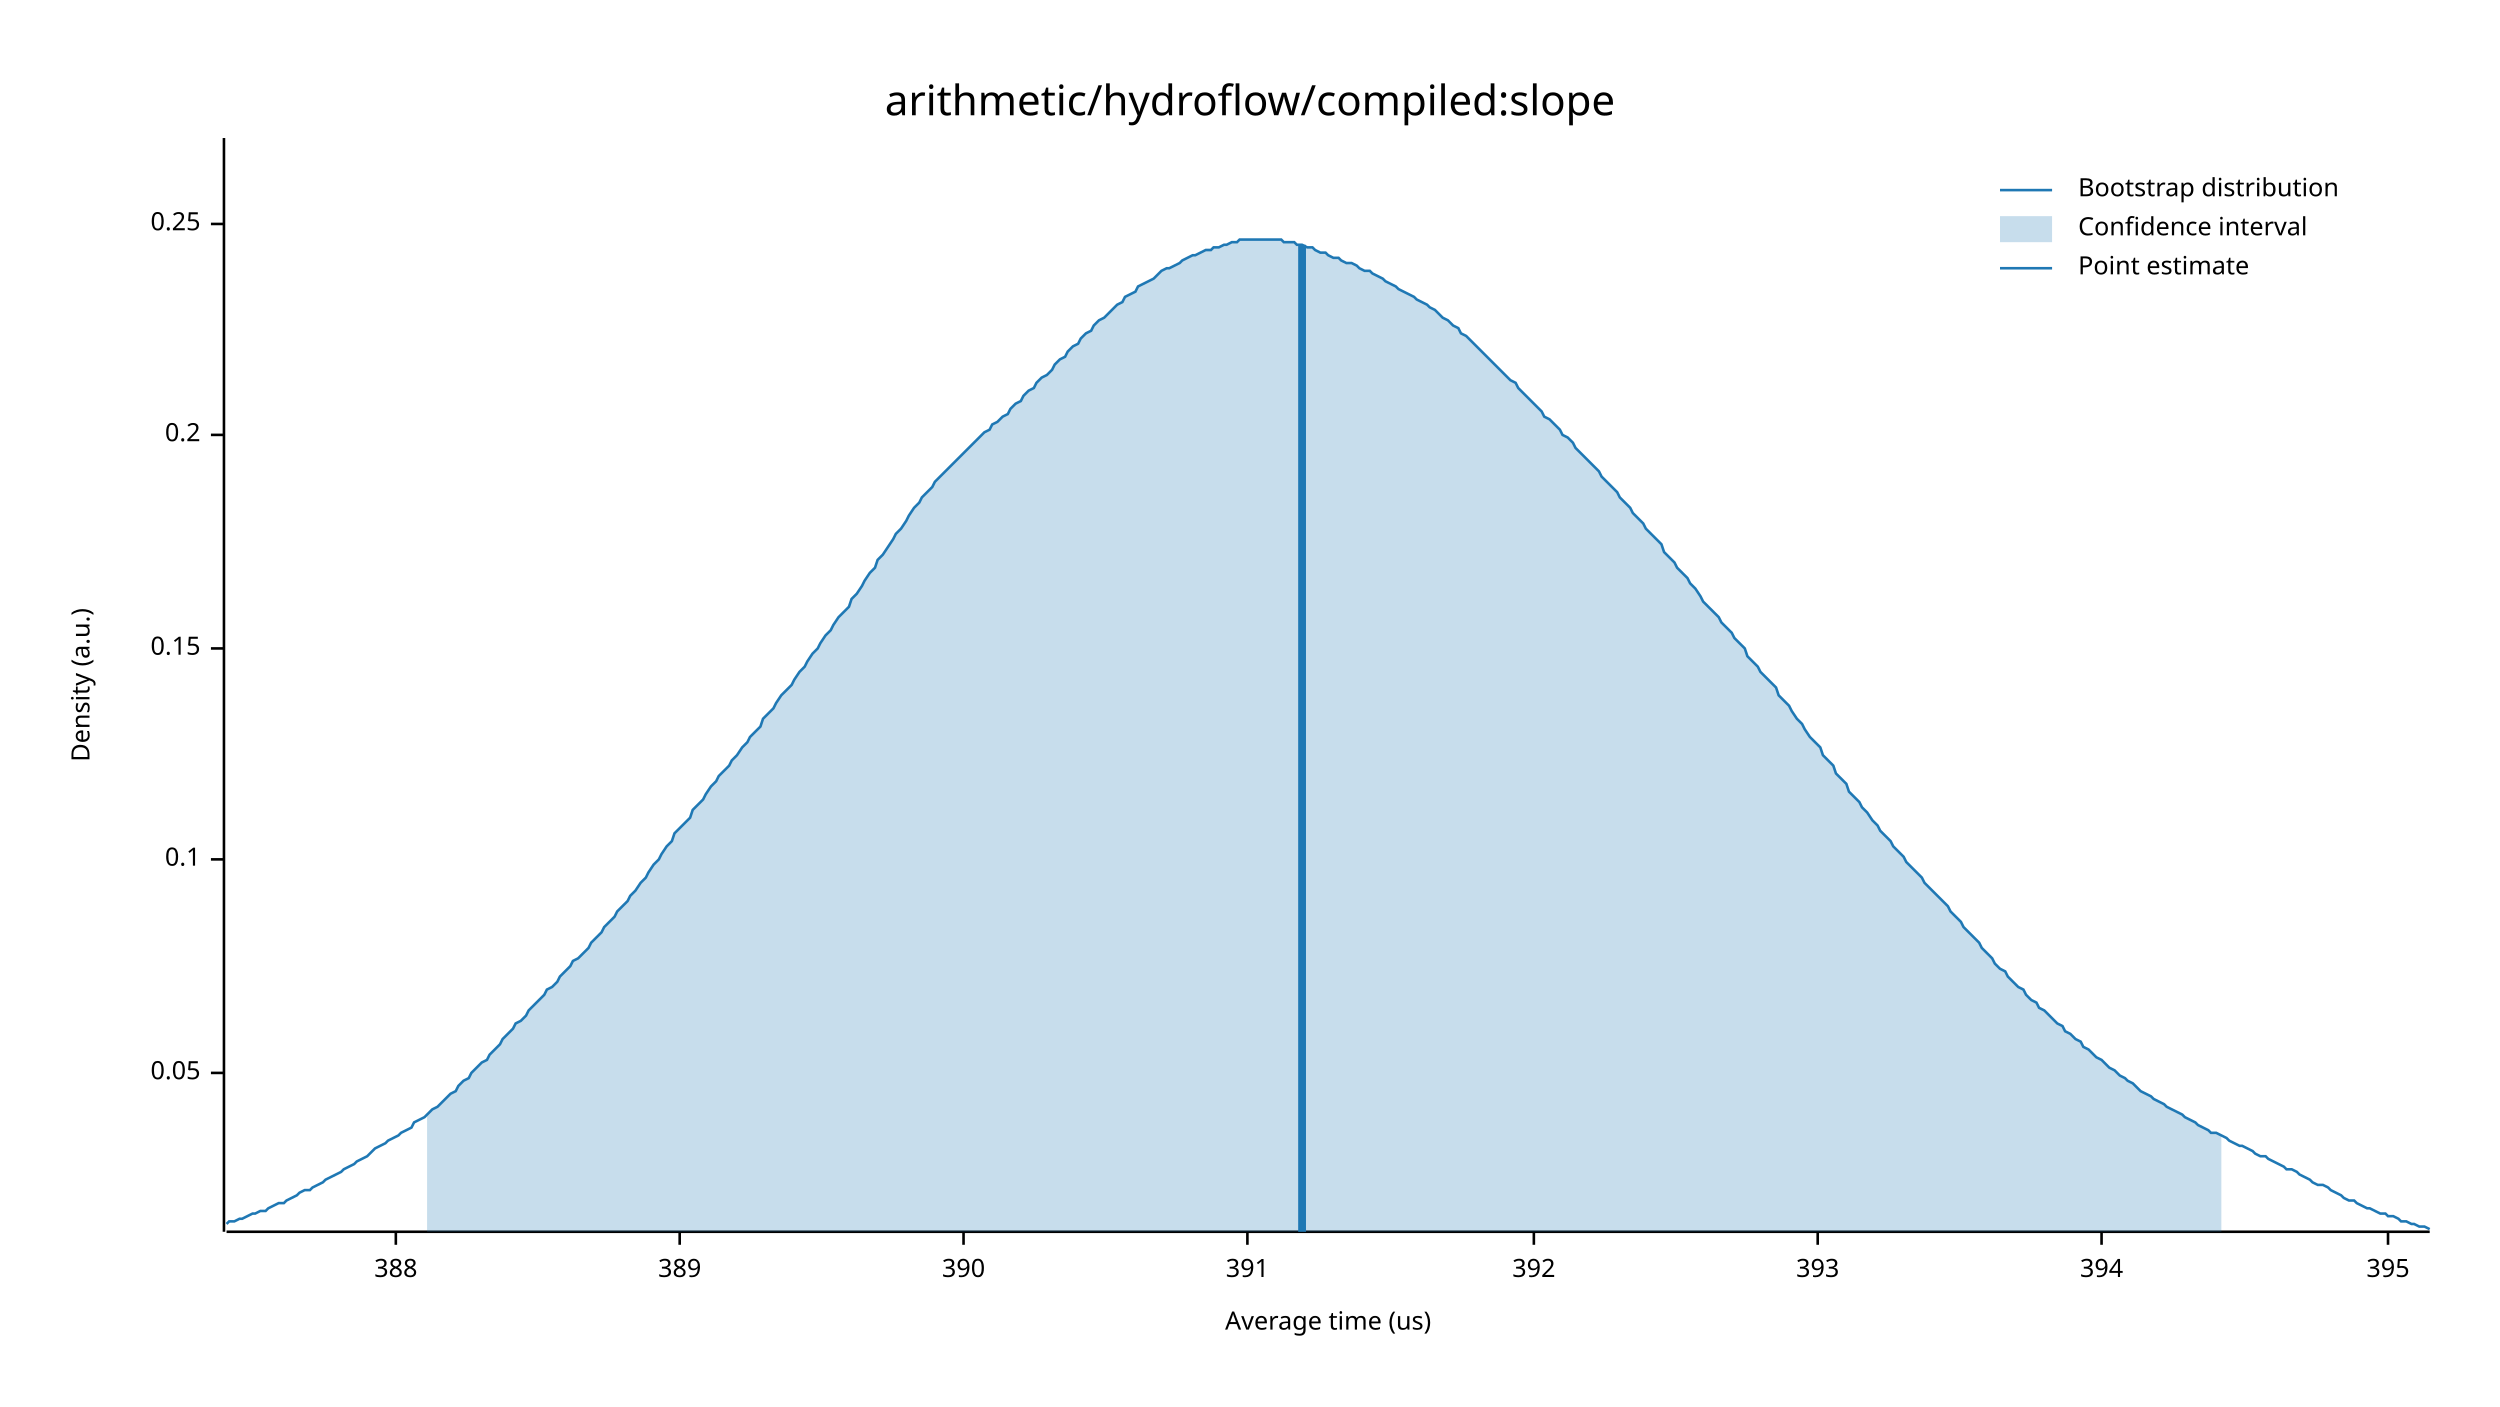
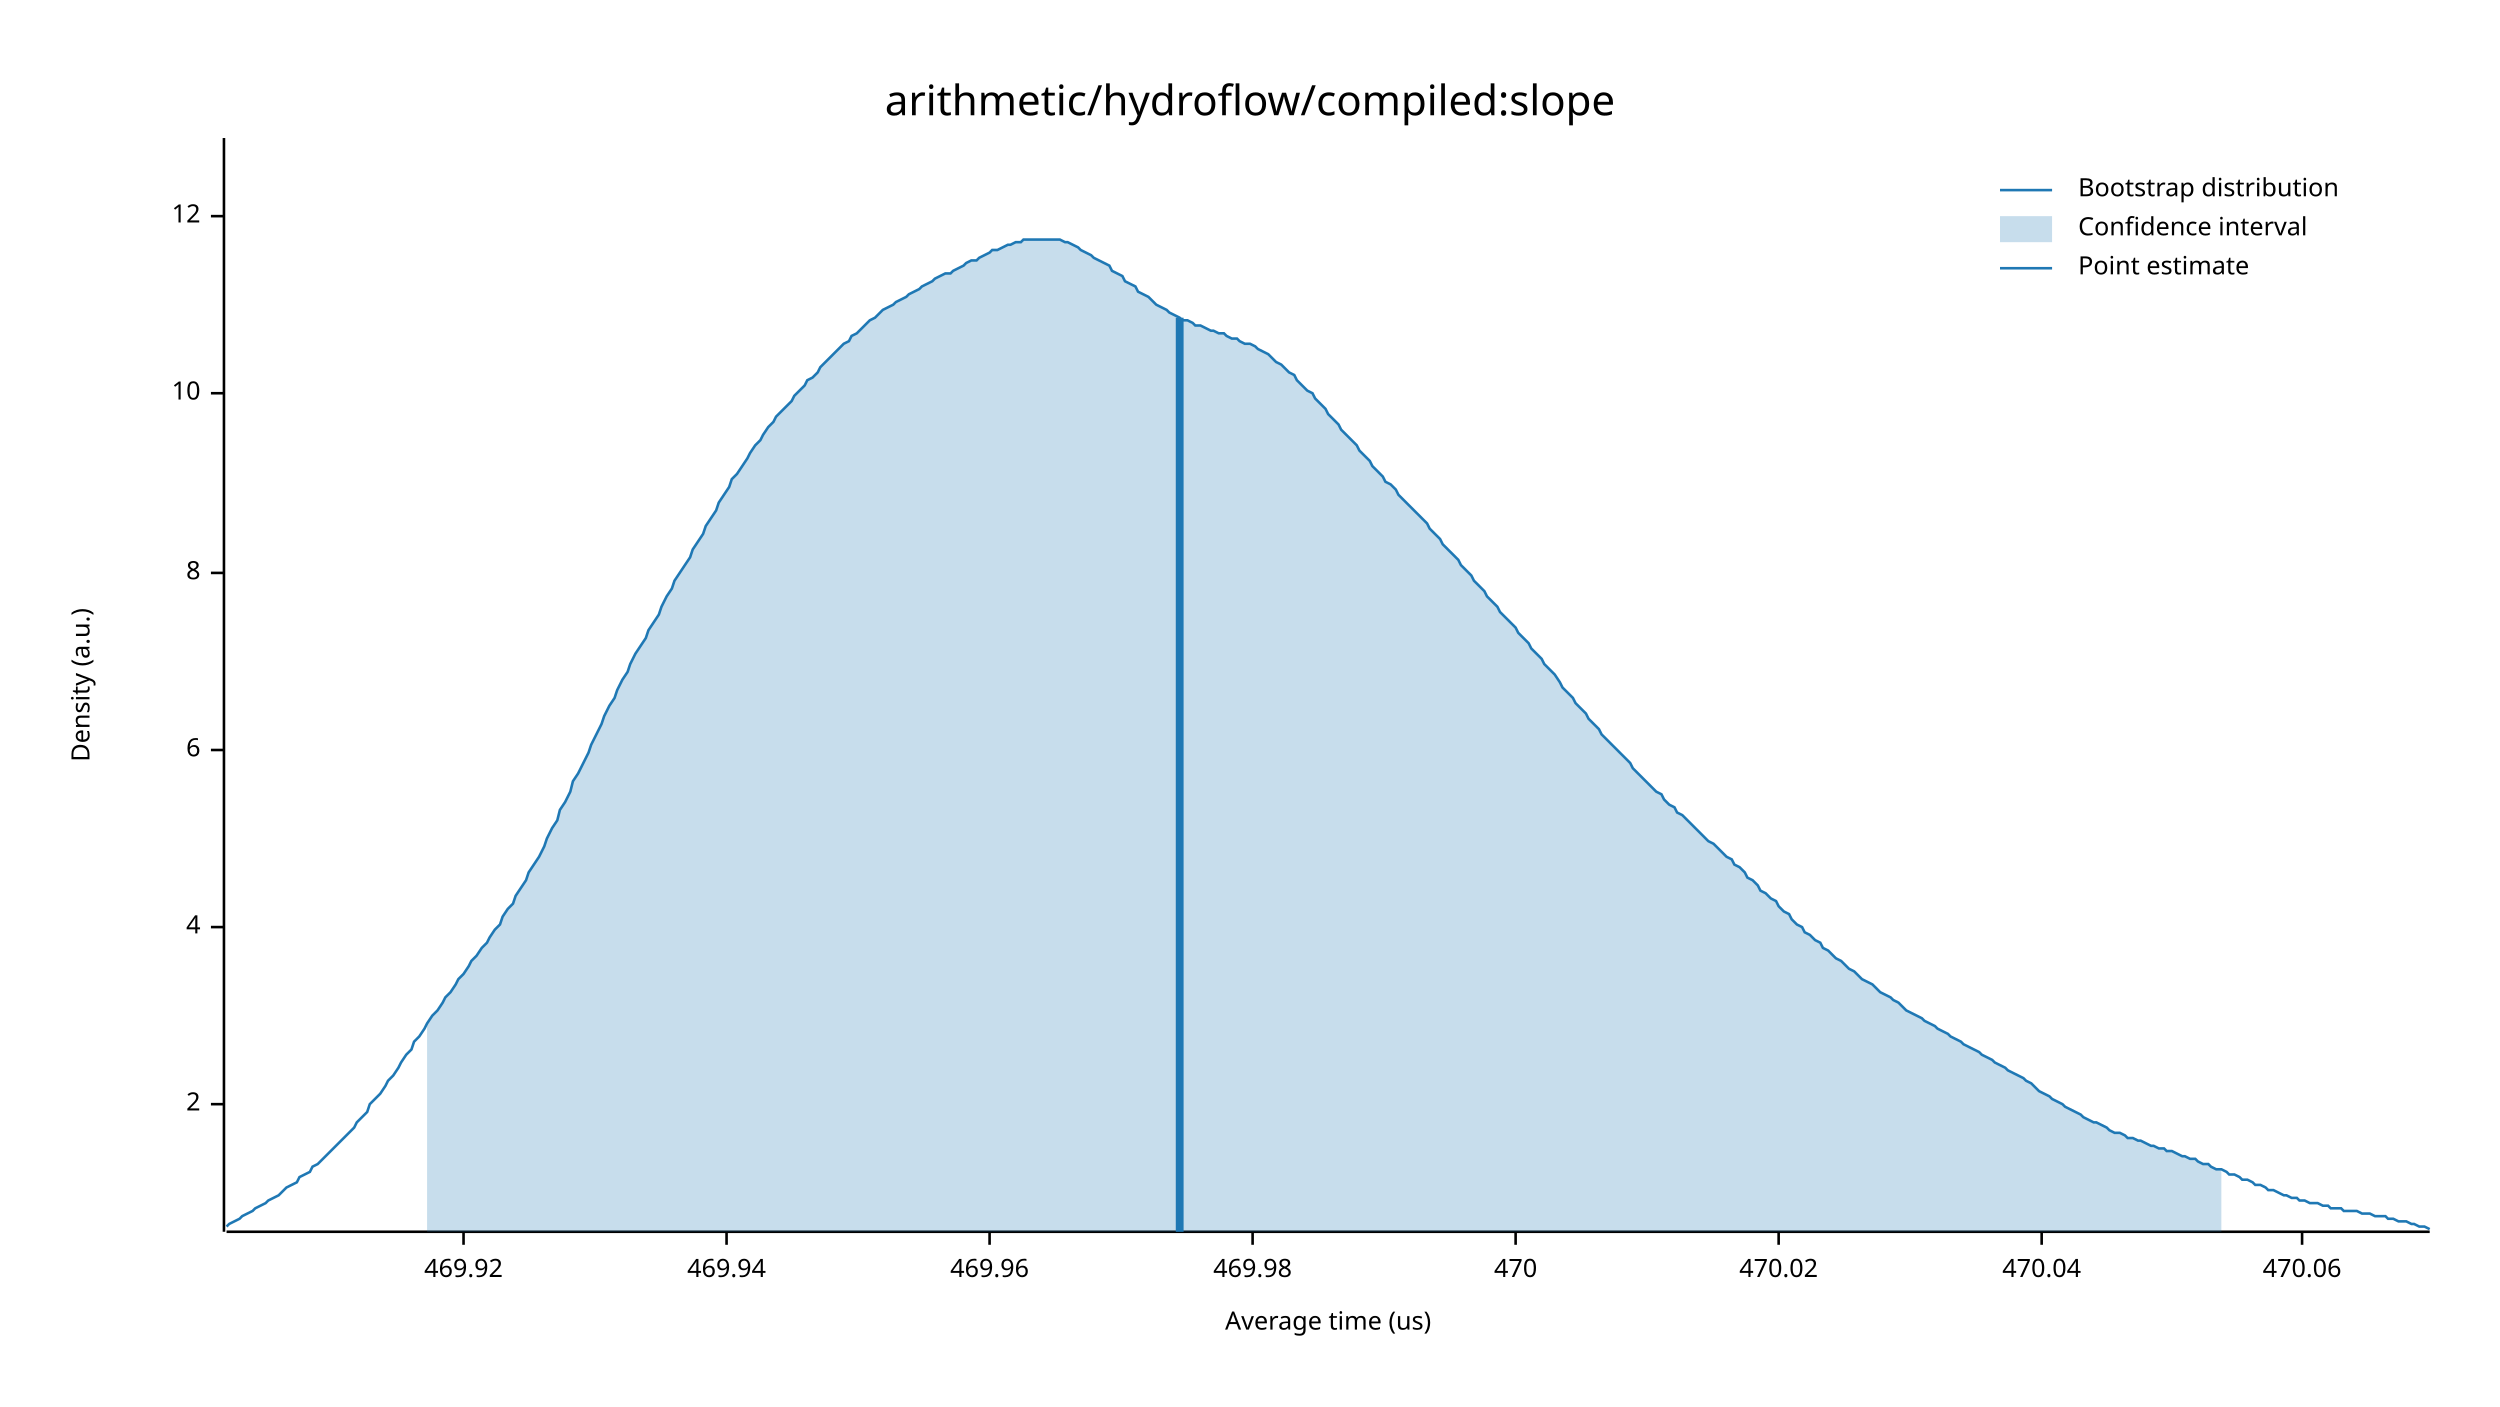
<svg xmlns="http://www.w3.org/2000/svg" width="960" height="540" viewBox="0 0 960 540">
  <text x="480" y="32" dy="0.76em" text-anchor="middle" font-family="sans-serif" font-size="16.129" opacity="1" fill="#000000">
arithmetic/hydroflow/compiled:slope
</text>
  <text x="27" y="263" dy="0.76em" text-anchor="middle" font-family="sans-serif" font-size="9.677" opacity="1" fill="#000000" transform="rotate(270, 27, 263)">
Density (a.u.)
</text>
  <text x="510" y="513" dy="-0.5ex" text-anchor="middle" font-family="sans-serif" font-size="9.677" opacity="1" fill="#000000">
Average time (us)
</text>
  <polyline fill="none" opacity="1" stroke="#000000" stroke-width="1" points="86,53 86,473 " />
-   <text x="77" y="412" dy="0.5ex" text-anchor="end" font-family="sans-serif" font-size="9.677" opacity="1" fill="#000000">
- 0.05
+   <text x="77" y="424" dy="0.5ex" text-anchor="end" font-family="sans-serif" font-size="9.677" opacity="1" fill="#000000">
+ 2
</text>
-   <polyline fill="none" opacity="1" stroke="#000000" stroke-width="1" points="81,412 86,412 " />
-   <text x="77" y="330" dy="0.5ex" text-anchor="end" font-family="sans-serif" font-size="9.677" opacity="1" fill="#000000">
- 0.1
+   <polyline fill="none" opacity="1" stroke="#000000" stroke-width="1" points="81,424 86,424 " />
+   <text x="77" y="356" dy="0.5ex" text-anchor="end" font-family="sans-serif" font-size="9.677" opacity="1" fill="#000000">
+ 4
</text>
-   <polyline fill="none" opacity="1" stroke="#000000" stroke-width="1" points="81,330 86,330 " />
-   <text x="77" y="249" dy="0.5ex" text-anchor="end" font-family="sans-serif" font-size="9.677" opacity="1" fill="#000000">
- 0.15
+   <polyline fill="none" opacity="1" stroke="#000000" stroke-width="1" points="81,356 86,356 " />
+   <text x="77" y="288" dy="0.5ex" text-anchor="end" font-family="sans-serif" font-size="9.677" opacity="1" fill="#000000">
+ 6
</text>
-   <polyline fill="none" opacity="1" stroke="#000000" stroke-width="1" points="81,249 86,249 " />
-   <text x="77" y="167" dy="0.5ex" text-anchor="end" font-family="sans-serif" font-size="9.677" opacity="1" fill="#000000">
- 0.2
+   <polyline fill="none" opacity="1" stroke="#000000" stroke-width="1" points="81,288 86,288 " />
+   <text x="77" y="220" dy="0.5ex" text-anchor="end" font-family="sans-serif" font-size="9.677" opacity="1" fill="#000000">
+ 8
</text>
-   <polyline fill="none" opacity="1" stroke="#000000" stroke-width="1" points="81,167 86,167 " />
-   <text x="77" y="86" dy="0.5ex" text-anchor="end" font-family="sans-serif" font-size="9.677" opacity="1" fill="#000000">
- 0.25
+   <polyline fill="none" opacity="1" stroke="#000000" stroke-width="1" points="81,220 86,220 " />
+   <text x="77" y="151" dy="0.5ex" text-anchor="end" font-family="sans-serif" font-size="9.677" opacity="1" fill="#000000">
+ 10
</text>
-   <polyline fill="none" opacity="1" stroke="#000000" stroke-width="1" points="81,86 86,86 " />
+   <polyline fill="none" opacity="1" stroke="#000000" stroke-width="1" points="81,151 86,151 " />
+   <text x="77" y="83" dy="0.5ex" text-anchor="end" font-family="sans-serif" font-size="9.677" opacity="1" fill="#000000">
+ 12
+ </text>
+   <polyline fill="none" opacity="1" stroke="#000000" stroke-width="1" points="81,83 86,83 " />
  <polyline fill="none" opacity="1" stroke="#000000" stroke-width="1" points="87,473 933,473 " />
-   <text x="152" y="483" dy="0.76em" text-anchor="middle" font-family="sans-serif" font-size="9.677" opacity="1" fill="#000000">
- 388
+   <text x="178" y="483" dy="0.76em" text-anchor="middle" font-family="sans-serif" font-size="9.677" opacity="1" fill="#000000">
+ 469.92
</text>
-   <polyline fill="none" opacity="1" stroke="#000000" stroke-width="1" points="152,473 152,478 " />
-   <text x="261" y="483" dy="0.76em" text-anchor="middle" font-family="sans-serif" font-size="9.677" opacity="1" fill="#000000">
- 389
+   <polyline fill="none" opacity="1" stroke="#000000" stroke-width="1" points="178,473 178,478 " />
+   <text x="279" y="483" dy="0.76em" text-anchor="middle" font-family="sans-serif" font-size="9.677" opacity="1" fill="#000000">
+ 469.94
</text>
-   <polyline fill="none" opacity="1" stroke="#000000" stroke-width="1" points="261,473 261,478 " />
-   <text x="370" y="483" dy="0.76em" text-anchor="middle" font-family="sans-serif" font-size="9.677" opacity="1" fill="#000000">
- 390
+   <polyline fill="none" opacity="1" stroke="#000000" stroke-width="1" points="279,473 279,478 " />
+   <text x="380" y="483" dy="0.76em" text-anchor="middle" font-family="sans-serif" font-size="9.677" opacity="1" fill="#000000">
+ 469.96
</text>
-   <polyline fill="none" opacity="1" stroke="#000000" stroke-width="1" points="370,473 370,478 " />
-   <text x="479" y="483" dy="0.76em" text-anchor="middle" font-family="sans-serif" font-size="9.677" opacity="1" fill="#000000">
- 391
+   <polyline fill="none" opacity="1" stroke="#000000" stroke-width="1" points="380,473 380,478 " />
+   <text x="481" y="483" dy="0.76em" text-anchor="middle" font-family="sans-serif" font-size="9.677" opacity="1" fill="#000000">
+ 469.98
</text>
-   <polyline fill="none" opacity="1" stroke="#000000" stroke-width="1" points="479,473 479,478 " />
-   <text x="589" y="483" dy="0.76em" text-anchor="middle" font-family="sans-serif" font-size="9.677" opacity="1" fill="#000000">
- 392
+   <polyline fill="none" opacity="1" stroke="#000000" stroke-width="1" points="481,473 481,478 " />
+   <text x="582" y="483" dy="0.76em" text-anchor="middle" font-family="sans-serif" font-size="9.677" opacity="1" fill="#000000">
+ 470
</text>
-   <polyline fill="none" opacity="1" stroke="#000000" stroke-width="1" points="589,473 589,478 " />
-   <text x="698" y="483" dy="0.76em" text-anchor="middle" font-family="sans-serif" font-size="9.677" opacity="1" fill="#000000">
- 393
+   <polyline fill="none" opacity="1" stroke="#000000" stroke-width="1" points="582,473 582,478 " />
+   <text x="683" y="483" dy="0.76em" text-anchor="middle" font-family="sans-serif" font-size="9.677" opacity="1" fill="#000000">
+ 470.02
</text>
-   <polyline fill="none" opacity="1" stroke="#000000" stroke-width="1" points="698,473 698,478 " />
-   <text x="807" y="483" dy="0.76em" text-anchor="middle" font-family="sans-serif" font-size="9.677" opacity="1" fill="#000000">
- 394
+   <polyline fill="none" opacity="1" stroke="#000000" stroke-width="1" points="683,473 683,478 " />
+   <text x="784" y="483" dy="0.76em" text-anchor="middle" font-family="sans-serif" font-size="9.677" opacity="1" fill="#000000">
+ 470.04
</text>
-   <polyline fill="none" opacity="1" stroke="#000000" stroke-width="1" points="807,473 807,478 " />
-   <text x="917" y="483" dy="0.76em" text-anchor="middle" font-family="sans-serif" font-size="9.677" opacity="1" fill="#000000">
- 395
+   <polyline fill="none" opacity="1" stroke="#000000" stroke-width="1" points="784,473 784,478 " />
+   <text x="884" y="483" dy="0.76em" text-anchor="middle" font-family="sans-serif" font-size="9.677" opacity="1" fill="#000000">
+ 470.06
</text>
-   <polyline fill="none" opacity="1" stroke="#000000" stroke-width="1" points="917,473 917,478 " />
-   <polyline fill="none" opacity="1" stroke="#1F78B4" stroke-width="1" points="87,470 88,469 90,469 92,468 93,468 95,467 97,466 98,466 100,465 102,465 103,464 105,463 107,462 109,462 110,461 112,460 114,459 115,458 117,457 119,457 120,456 122,455 124,454 125,453 127,452 129,451 131,450 132,449 134,448 136,447 137,446 139,445 141,444 142,443 144,441 146,440 148,439 149,438 151,437 153,436 154,435 156,434 158,433 159,431 161,430 163,429 164,428 166,426 168,425 170,423 171,422 173,420 175,419 176,417 178,415 180,414 181,412 183,410 185,408 187,407 188,405 190,403 192,401 193,399 195,397 197,395 198,393 200,392 202,390 203,388 205,386 207,384 209,382 210,380 212,379 214,377 215,375 217,373 219,371 220,369 222,368 224,366 226,364 227,362 229,360 231,358 232,356 234,354 236,352 237,350 239,348 241,346 242,344 244,342 246,339 248,337 249,335 251,332 253,330 254,328 256,325 258,323 259,320 261,318 263,316 265,314 266,311 268,309 270,307 271,305 273,302 275,300 276,298 278,296 280,294 281,292 283,290 285,287 287,285 288,283 290,281 292,279 293,276 295,274 297,272 298,270 300,267 302,265 304,263 305,261 307,258 309,256 310,254 312,251 314,249 315,247 317,244 319,242 320,240 322,237 324,235 326,233 327,230 329,228 331,225 332,223 334,220 336,218 337,215 339,213 341,210 343,207 344,205 346,203 348,200 349,198 351,195 353,193 354,191 356,189 358,187 359,185 361,183 363,181 365,179 366,178 368,176 370,174 371,173 373,171 375,169 376,168 378,166 380,165 381,163 383,162 385,160 387,159 388,157 390,155 392,154 393,152 395,150 397,149 398,147 400,145 402,144 404,142 405,140 407,138 409,137 410,135 412,133 414,132 415,130 417,128 419,127 420,125 422,123 424,122 426,120 427,119 429,117 431,116 432,114 434,113 436,112 437,110 439,109 441,108 443,107 444,106 446,104 448,103 449,103 451,102 453,101 454,100 456,99 458,98 459,98 461,97 463,96 465,96 466,95 468,95 470,94 471,94 473,93 475,93 476,92 478,92 480,92 482,92 483,92 485,92 487,92 488,92 490,92 492,92 493,93 495,93 497,93 498,94 500,94 502,95 504,95 505,96 507,97 509,97 510,98 512,99 514,99 515,100 517,101 519,101 521,102 522,103 524,104 526,104 527,105 529,106 531,107 532,108 534,109 536,110 537,111 539,112 541,113 543,114 544,115 546,116 548,117 549,118 551,119 553,121 554,122 556,123 558,125 560,126 561,128 563,129 565,131 566,132 568,134 570,136 571,137 573,139 575,141 576,142 578,144 580,146 582,147 583,149 585,151 587,153 588,154 590,156 592,158 593,160 595,161 597,163 599,165 600,167 602,168 604,170 605,172 607,174 609,176 610,177 612,179 614,181 615,183 617,185 619,187 621,189 622,191 624,193 626,195 627,197 629,199 631,201 632,203 634,205 636,207 638,209 639,212 641,214 643,216 644,218 646,220 648,222 649,224 651,226 653,229 654,231 656,233 658,235 660,237 661,239 663,241 665,243 666,245 668,247 670,249 671,252 673,254 675,256 676,258 678,260 680,262 682,264 683,267 685,269 687,271 688,273 690,276 692,278 693,280 695,283 697,285 699,287 700,290 702,292 704,294 705,297 707,299 709,301 710,304 712,306 714,308 715,310 717,312 719,315 721,317 722,319 724,321 726,323 727,325 729,327 731,329 732,331 734,333 736,335 738,337 739,339 741,341 743,343 744,344 746,346 748,348 749,350 751,352 753,354 754,356 756,358 758,360 760,362 761,364 763,366 765,368 766,370 768,372 770,373 771,375 773,377 775,379 777,380 778,382 780,384 782,385 783,387 785,388 787,390 788,391 790,393 792,394 793,396 795,397 797,399 799,400 800,402 802,403 804,405 805,406 807,407 809,409 810,410 812,411 814,413 816,414 817,415 819,416 821,418 822,419 824,420 826,421 827,422 829,423 831,424 832,425 834,426 836,427 838,428 839,429 841,430 843,431 844,432 846,433 848,434 849,435 851,435 853,436 855,437 856,438 858,439 860,440 861,440 863,441 865,442 866,443 868,444 870,444 871,445 873,446 875,447 877,448 878,449 880,449 882,450 883,451 885,452 887,453 888,454 890,455 892,455 894,456 895,457 897,458 899,459 900,460 902,461 904,461 905,462 907,463 909,464 910,464 912,465 914,466 916,466 917,467 919,467 921,468 922,469 924,469 926,470 927,470 929,471 931,471 933,472 " />
-   <polygon opacity="0.25" fill="#1F78B4" points="164,428 166,426 168,425 170,423 171,422 173,420 175,419 176,417 178,415 180,414 181,412 183,410 185,408 187,407 188,405 190,403 192,401 193,399 195,397 197,395 198,393 200,392 202,390 203,388 205,386 207,384 209,382 210,380 212,379 214,377 215,375 217,373 219,371 220,369 222,368 224,366 226,364 227,362 229,360 231,358 232,356 234,354 236,352 237,350 239,348 241,346 242,344 244,342 246,339 248,337 249,335 251,332 253,330 254,328 256,325 258,323 259,320 261,318 263,316 265,314 266,311 268,309 270,307 271,305 273,302 275,300 276,298 278,296 280,294 281,292 283,290 285,287 287,285 288,283 290,281 292,279 293,276 295,274 297,272 298,270 300,267 302,265 304,263 305,261 307,258 309,256 310,254 312,251 314,249 315,247 317,244 319,242 320,240 322,237 324,235 326,233 327,230 329,228 331,225 332,223 334,220 336,218 337,215 339,213 341,210 343,207 344,205 346,203 348,200 349,198 351,195 353,193 354,191 356,189 358,187 359,185 361,183 363,181 365,179 366,178 368,176 370,174 371,173 373,171 375,169 376,168 378,166 380,165 381,163 383,162 385,160 387,159 388,157 390,155 392,154 393,152 395,150 397,149 398,147 400,145 402,144 404,142 405,140 407,138 409,137 410,135 412,133 414,132 415,130 417,128 419,127 420,125 422,123 424,122 426,120 427,119 429,117 431,116 432,114 434,113 436,112 437,110 439,109 441,108 443,107 444,106 446,104 448,103 449,103 451,102 453,101 454,100 456,99 458,98 459,98 461,97 463,96 465,96 466,95 468,95 470,94 471,94 473,93 475,93 476,92 478,92 480,92 482,92 483,92 485,92 487,92 488,92 490,92 492,92 493,93 495,93 497,93 498,94 500,94 502,95 504,95 505,96 507,97 509,97 510,98 512,99 514,99 515,100 517,101 519,101 521,102 522,103 524,104 526,104 527,105 529,106 531,107 532,108 534,109 536,110 537,111 539,112 541,113 543,114 544,115 546,116 548,117 549,118 551,119 553,121 554,122 556,123 558,125 560,126 561,128 563,129 565,131 566,132 568,134 570,136 571,137 573,139 575,141 576,142 578,144 580,146 582,147 583,149 585,151 587,153 588,154 590,156 592,158 593,160 595,161 597,163 599,165 600,167 602,168 604,170 605,172 607,174 609,176 610,177 612,179 614,181 615,183 617,185 619,187 621,189 622,191 624,193 626,195 627,197 629,199 631,201 632,203 634,205 636,207 638,209 639,212 641,214 643,216 644,218 646,220 648,222 649,224 651,226 653,229 654,231 656,233 658,235 660,237 661,239 663,241 665,243 666,245 668,247 670,249 671,252 673,254 675,256 676,258 678,260 680,262 682,264 683,267 685,269 687,271 688,273 690,276 692,278 693,280 695,283 697,285 699,287 700,290 702,292 704,294 705,297 707,299 709,301 710,304 712,306 714,308 715,310 717,312 719,315 721,317 722,319 724,321 726,323 727,325 729,327 731,329 732,331 734,333 736,335 738,337 739,339 741,341 743,343 744,344 746,346 748,348 749,350 751,352 753,354 754,356 756,358 758,360 760,362 761,364 763,366 765,368 766,370 768,372 770,373 771,375 773,377 775,379 777,380 778,382 780,384 782,385 783,387 785,388 787,390 788,391 790,393 792,394 793,396 795,397 797,399 799,400 800,402 802,403 804,405 805,406 807,407 809,409 810,410 812,411 814,413 816,414 817,415 819,416 821,418 822,419 824,420 826,421 827,422 829,423 831,424 832,425 834,426 836,427 838,428 839,429 841,430 843,431 844,432 846,433 848,434 849,435 851,435 853,436 853,473 164,473 " />
-   <polyline fill="none" opacity="1" stroke="#1F78B4" stroke-width="3" points="500,473 500,94 " />
+   <polyline fill="none" opacity="1" stroke="#000000" stroke-width="1" points="884,473 884,478 " />
+   <polyline fill="none" opacity="1" stroke="#1F78B4" stroke-width="1" points="87,471 88,470 90,469 92,468 93,467 95,466 97,465 98,464 100,463 102,462 103,461 105,460 107,459 109,457 110,456 112,455 114,454 115,452 117,451 119,450 120,448 122,447 124,445 125,444 127,442 129,440 131,438 132,437 134,435 136,433 137,431 139,429 141,427 142,424 144,422 146,420 148,417 149,415 151,413 153,410 154,408 156,405 158,403 159,400 161,398 163,395 164,393 166,390 168,388 170,385 171,383 173,381 175,378 176,376 178,374 180,371 181,369 183,367 185,364 187,362 188,360 190,357 192,355 193,352 195,349 197,347 198,344 200,341 202,338 203,335 205,332 207,329 209,325 210,322 212,318 214,315 215,311 217,308 219,304 220,300 222,297 224,293 226,289 227,286 229,282 231,278 232,275 234,271 236,268 237,265 239,261 241,258 242,255 244,251 246,248 248,245 249,242 251,239 253,236 254,233 256,229 258,226 259,223 261,220 263,217 265,214 266,211 268,208 270,205 271,202 273,199 275,196 276,193 278,190 280,187 281,184 283,182 285,179 287,176 288,174 290,171 292,169 293,167 295,164 297,162 298,160 300,158 302,156 304,154 305,152 307,150 309,148 310,146 312,145 314,143 315,141 317,139 319,137 320,136 322,134 324,132 326,131 327,129 329,128 331,126 332,125 334,123 336,122 337,121 339,119 341,118 343,117 344,116 346,115 348,114 349,113 351,112 353,111 354,110 356,109 358,108 359,107 361,106 363,105 365,105 366,104 368,103 370,102 371,101 373,100 375,100 376,99 378,98 380,97 381,96 383,96 385,95 387,94 388,94 390,93 392,93 393,92 395,92 397,92 398,92 400,92 402,92 404,92 405,92 407,92 409,93 410,93 412,94 414,95 415,96 417,97 419,98 420,99 422,100 424,101 426,102 427,104 429,105 431,106 432,108 434,109 436,110 437,112 439,113 441,114 443,116 444,117 446,118 448,119 449,120 451,121 453,122 454,123 456,123 458,124 459,125 461,125 463,126 465,127 466,127 468,128 470,128 471,129 473,130 475,130 476,131 478,132 480,132 482,133 483,134 485,135 487,136 488,137 490,139 492,140 493,141 495,143 497,144 498,146 500,148 502,150 504,151 505,153 507,155 509,157 510,159 512,161 514,163 515,165 517,167 519,169 521,171 522,173 524,175 526,177 527,179 529,181 531,183 532,185 534,186 536,188 537,190 539,192 541,194 543,196 544,197 546,199 548,201 549,203 551,205 553,207 554,209 556,211 558,213 560,215 561,217 563,219 565,221 566,223 568,225 570,227 571,229 573,231 575,233 576,235 578,237 580,239 582,241 583,243 585,245 587,247 588,249 590,251 592,253 593,255 595,257 597,259 599,262 600,264 602,266 604,268 605,270 607,272 609,274 610,276 612,278 614,280 615,282 617,284 619,286 621,288 622,289 624,291 626,293 627,295 629,297 631,299 632,300 634,302 636,304 638,305 639,307 641,309 643,310 644,312 646,313 648,315 649,316 651,318 653,320 654,321 656,323 658,324 660,326 661,327 663,329 665,330 666,332 668,333 670,335 671,337 673,338 675,340 676,342 678,343 680,345 682,346 683,348 685,350 687,351 688,353 690,355 692,356 693,358 695,359 697,361 699,362 700,364 702,365 704,367 705,368 707,369 709,371 710,372 712,373 714,375 715,376 717,377 719,378 721,380 722,381 724,382 726,383 727,384 729,385 731,387 732,388 734,389 736,390 738,391 739,392 741,393 743,394 744,395 746,396 748,397 749,398 751,399 753,400 754,401 756,402 758,403 760,404 761,405 763,406 765,407 766,408 768,409 770,410 771,411 773,412 775,413 777,414 778,415 780,416 782,418 783,419 785,420 787,421 788,422 790,423 792,424 793,425 795,426 797,427 799,428 800,429 802,430 804,431 805,431 807,432 809,433 810,434 812,435 814,435 816,436 817,437 819,437 821,438 822,438 824,439 826,440 827,440 829,441 831,441 832,442 834,442 836,443 838,444 839,444 841,445 843,445 844,446 846,447 848,447 849,448 851,449 853,449 855,450 856,451 858,451 860,452 861,453 863,453 865,454 866,455 868,455 870,456 871,457 873,457 875,458 877,459 878,459 880,460 882,460 883,461 885,461 887,462 888,462 890,462 892,463 894,463 895,464 897,464 899,464 900,465 902,465 904,465 905,465 907,466 909,466 910,466 912,467 914,467 916,467 917,468 919,468 921,469 922,469 924,469 926,470 927,470 929,471 931,471 933,472 " />
+   <polygon opacity="0.25" fill="#1F78B4" points="164,393 166,390 168,388 170,385 171,383 173,381 175,378 176,376 178,374 180,371 181,369 183,367 185,364 187,362 188,360 190,357 192,355 193,352 195,349 197,347 198,344 200,341 202,338 203,335 205,332 207,329 209,325 210,322 212,318 214,315 215,311 217,308 219,304 220,300 222,297 224,293 226,289 227,286 229,282 231,278 232,275 234,271 236,268 237,265 239,261 241,258 242,255 244,251 246,248 248,245 249,242 251,239 253,236 254,233 256,229 258,226 259,223 261,220 263,217 265,214 266,211 268,208 270,205 271,202 273,199 275,196 276,193 278,190 280,187 281,184 283,182 285,179 287,176 288,174 290,171 292,169 293,167 295,164 297,162 298,160 300,158 302,156 304,154 305,152 307,150 309,148 310,146 312,145 314,143 315,141 317,139 319,137 320,136 322,134 324,132 326,131 327,129 329,128 331,126 332,125 334,123 336,122 337,121 339,119 341,118 343,117 344,116 346,115 348,114 349,113 351,112 353,111 354,110 356,109 358,108 359,107 361,106 363,105 365,105 366,104 368,103 370,102 371,101 373,100 375,100 376,99 378,98 380,97 381,96 383,96 385,95 387,94 388,94 390,93 392,93 393,92 395,92 397,92 398,92 400,92 402,92 404,92 405,92 407,92 409,93 410,93 412,94 414,95 415,96 417,97 419,98 420,99 422,100 424,101 426,102 427,104 429,105 431,106 432,108 434,109 436,110 437,112 439,113 441,114 443,116 444,117 446,118 448,119 449,120 451,121 453,122 454,123 456,123 458,124 459,125 461,125 463,126 465,127 466,127 468,128 470,128 471,129 473,130 475,130 476,131 478,132 480,132 482,133 483,134 485,135 487,136 488,137 490,139 492,140 493,141 495,143 497,144 498,146 500,148 502,150 504,151 505,153 507,155 509,157 510,159 512,161 514,163 515,165 517,167 519,169 521,171 522,173 524,175 526,177 527,179 529,181 531,183 532,185 534,186 536,188 537,190 539,192 541,194 543,196 544,197 546,199 548,201 549,203 551,205 553,207 554,209 556,211 558,213 560,215 561,217 563,219 565,221 566,223 568,225 570,227 571,229 573,231 575,233 576,235 578,237 580,239 582,241 583,243 585,245 587,247 588,249 590,251 592,253 593,255 595,257 597,259 599,262 600,264 602,266 604,268 605,270 607,272 609,274 610,276 612,278 614,280 615,282 617,284 619,286 621,288 622,289 624,291 626,293 627,295 629,297 631,299 632,300 634,302 636,304 638,305 639,307 641,309 643,310 644,312 646,313 648,315 649,316 651,318 653,320 654,321 656,323 658,324 660,326 661,327 663,329 665,330 666,332 668,333 670,335 671,337 673,338 675,340 676,342 678,343 680,345 682,346 683,348 685,350 687,351 688,353 690,355 692,356 693,358 695,359 697,361 699,362 700,364 702,365 704,367 705,368 707,369 709,371 710,372 712,373 714,375 715,376 717,377 719,378 721,380 722,381 724,382 726,383 727,384 729,385 731,387 732,388 734,389 736,390 738,391 739,392 741,393 743,394 744,395 746,396 748,397 749,398 751,399 753,400 754,401 756,402 758,403 760,404 761,405 763,406 765,407 766,408 768,409 770,410 771,411 773,412 775,413 777,414 778,415 780,416 782,418 783,419 785,420 787,421 788,422 790,423 792,424 793,425 795,426 797,427 799,428 800,429 802,430 804,431 805,431 807,432 809,433 810,434 812,435 814,435 816,436 817,437 819,437 821,438 822,438 824,439 826,440 827,440 829,441 831,441 832,442 834,442 836,443 838,444 839,444 841,445 843,445 844,446 846,447 848,447 849,448 851,449 853,449 853,473 164,473 " />
+   <polyline fill="none" opacity="1" stroke="#1F78B4" stroke-width="3" points="453,473 453,122 " />
  <text x="798" y="68" dy="0.76em" text-anchor="start" font-family="sans-serif" font-size="9.677" opacity="1" fill="#000000">
Bootstrap distribution
</text>
  <text x="798" y="83" dy="0.76em" text-anchor="start" font-family="sans-serif" font-size="9.677" opacity="1" fill="#000000">
Confidence interval
</text>
  <text x="798" y="98" dy="0.76em" text-anchor="start" font-family="sans-serif" font-size="9.677" opacity="1" fill="#000000">
Point estimate
</text>
  <polyline fill="none" opacity="1" stroke="#1F78B4" stroke-width="1" points="768,73 788,73 " />
  <rect x="768" y="83" width="20" height="10" opacity="0.25" fill="#1F78B4" stroke="none" />
  <polyline fill="none" opacity="1" stroke="#1F78B4" stroke-width="1" points="768,103 788,103 " />
</svg>
